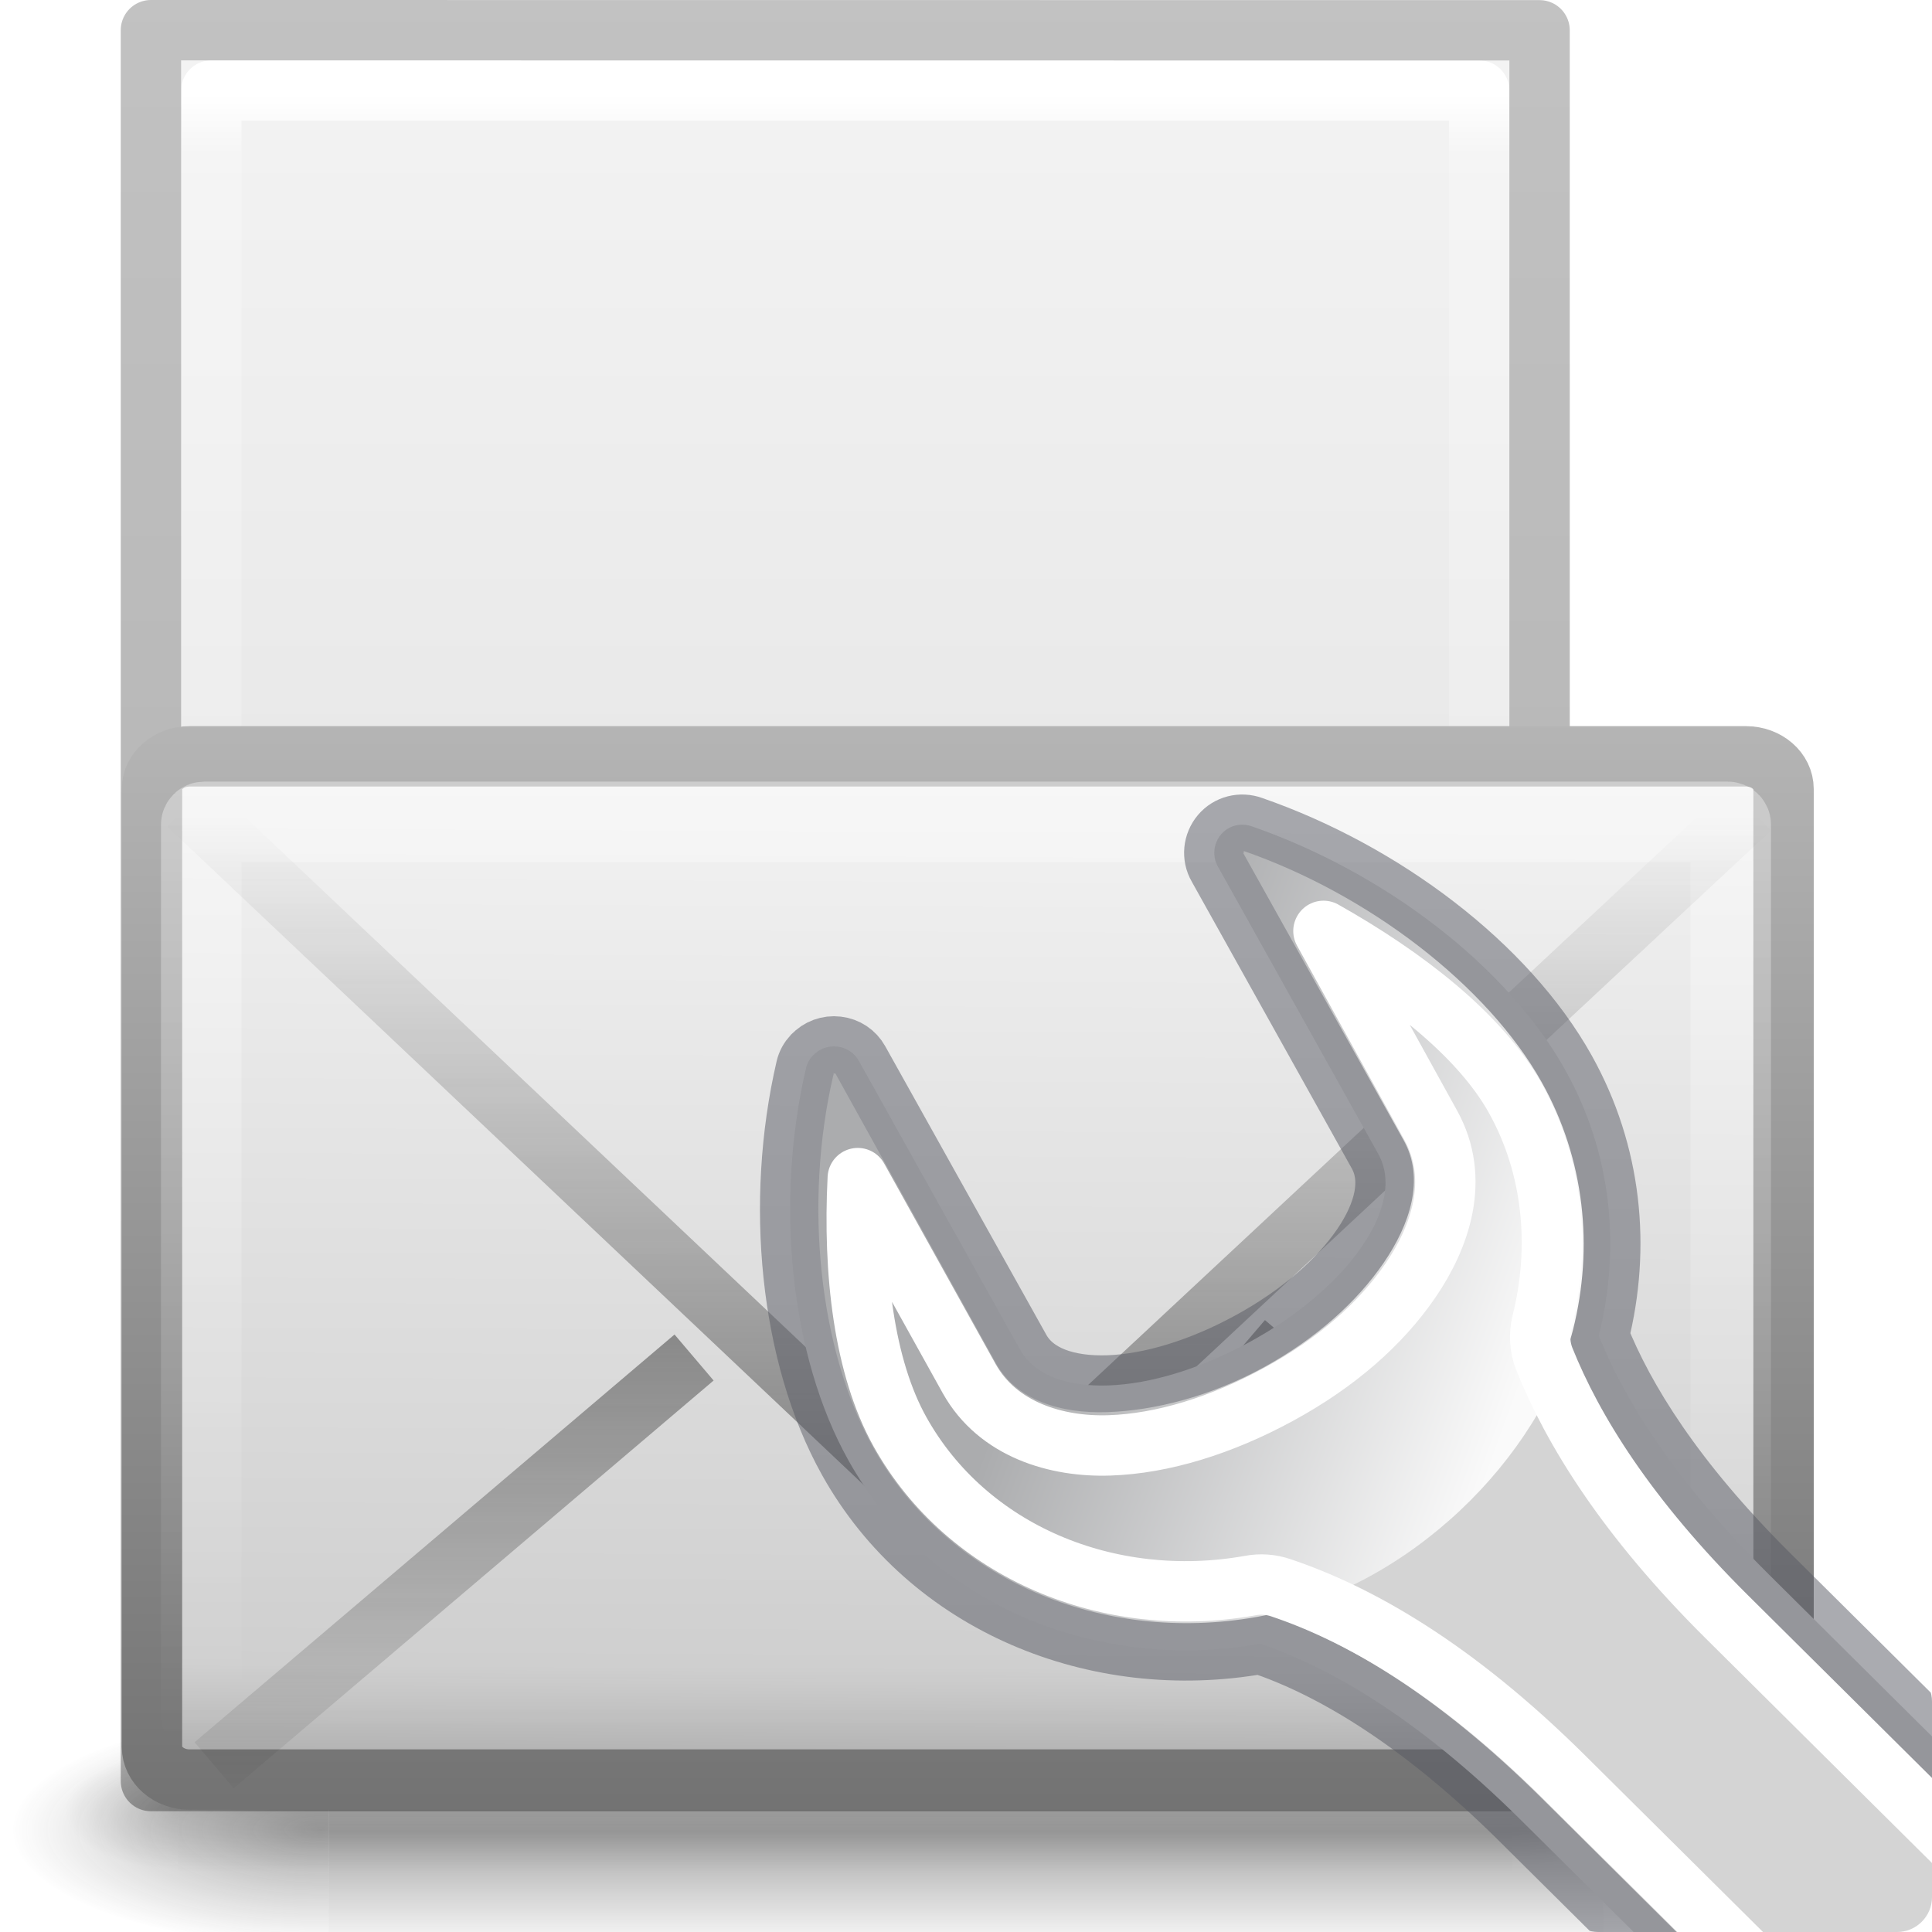
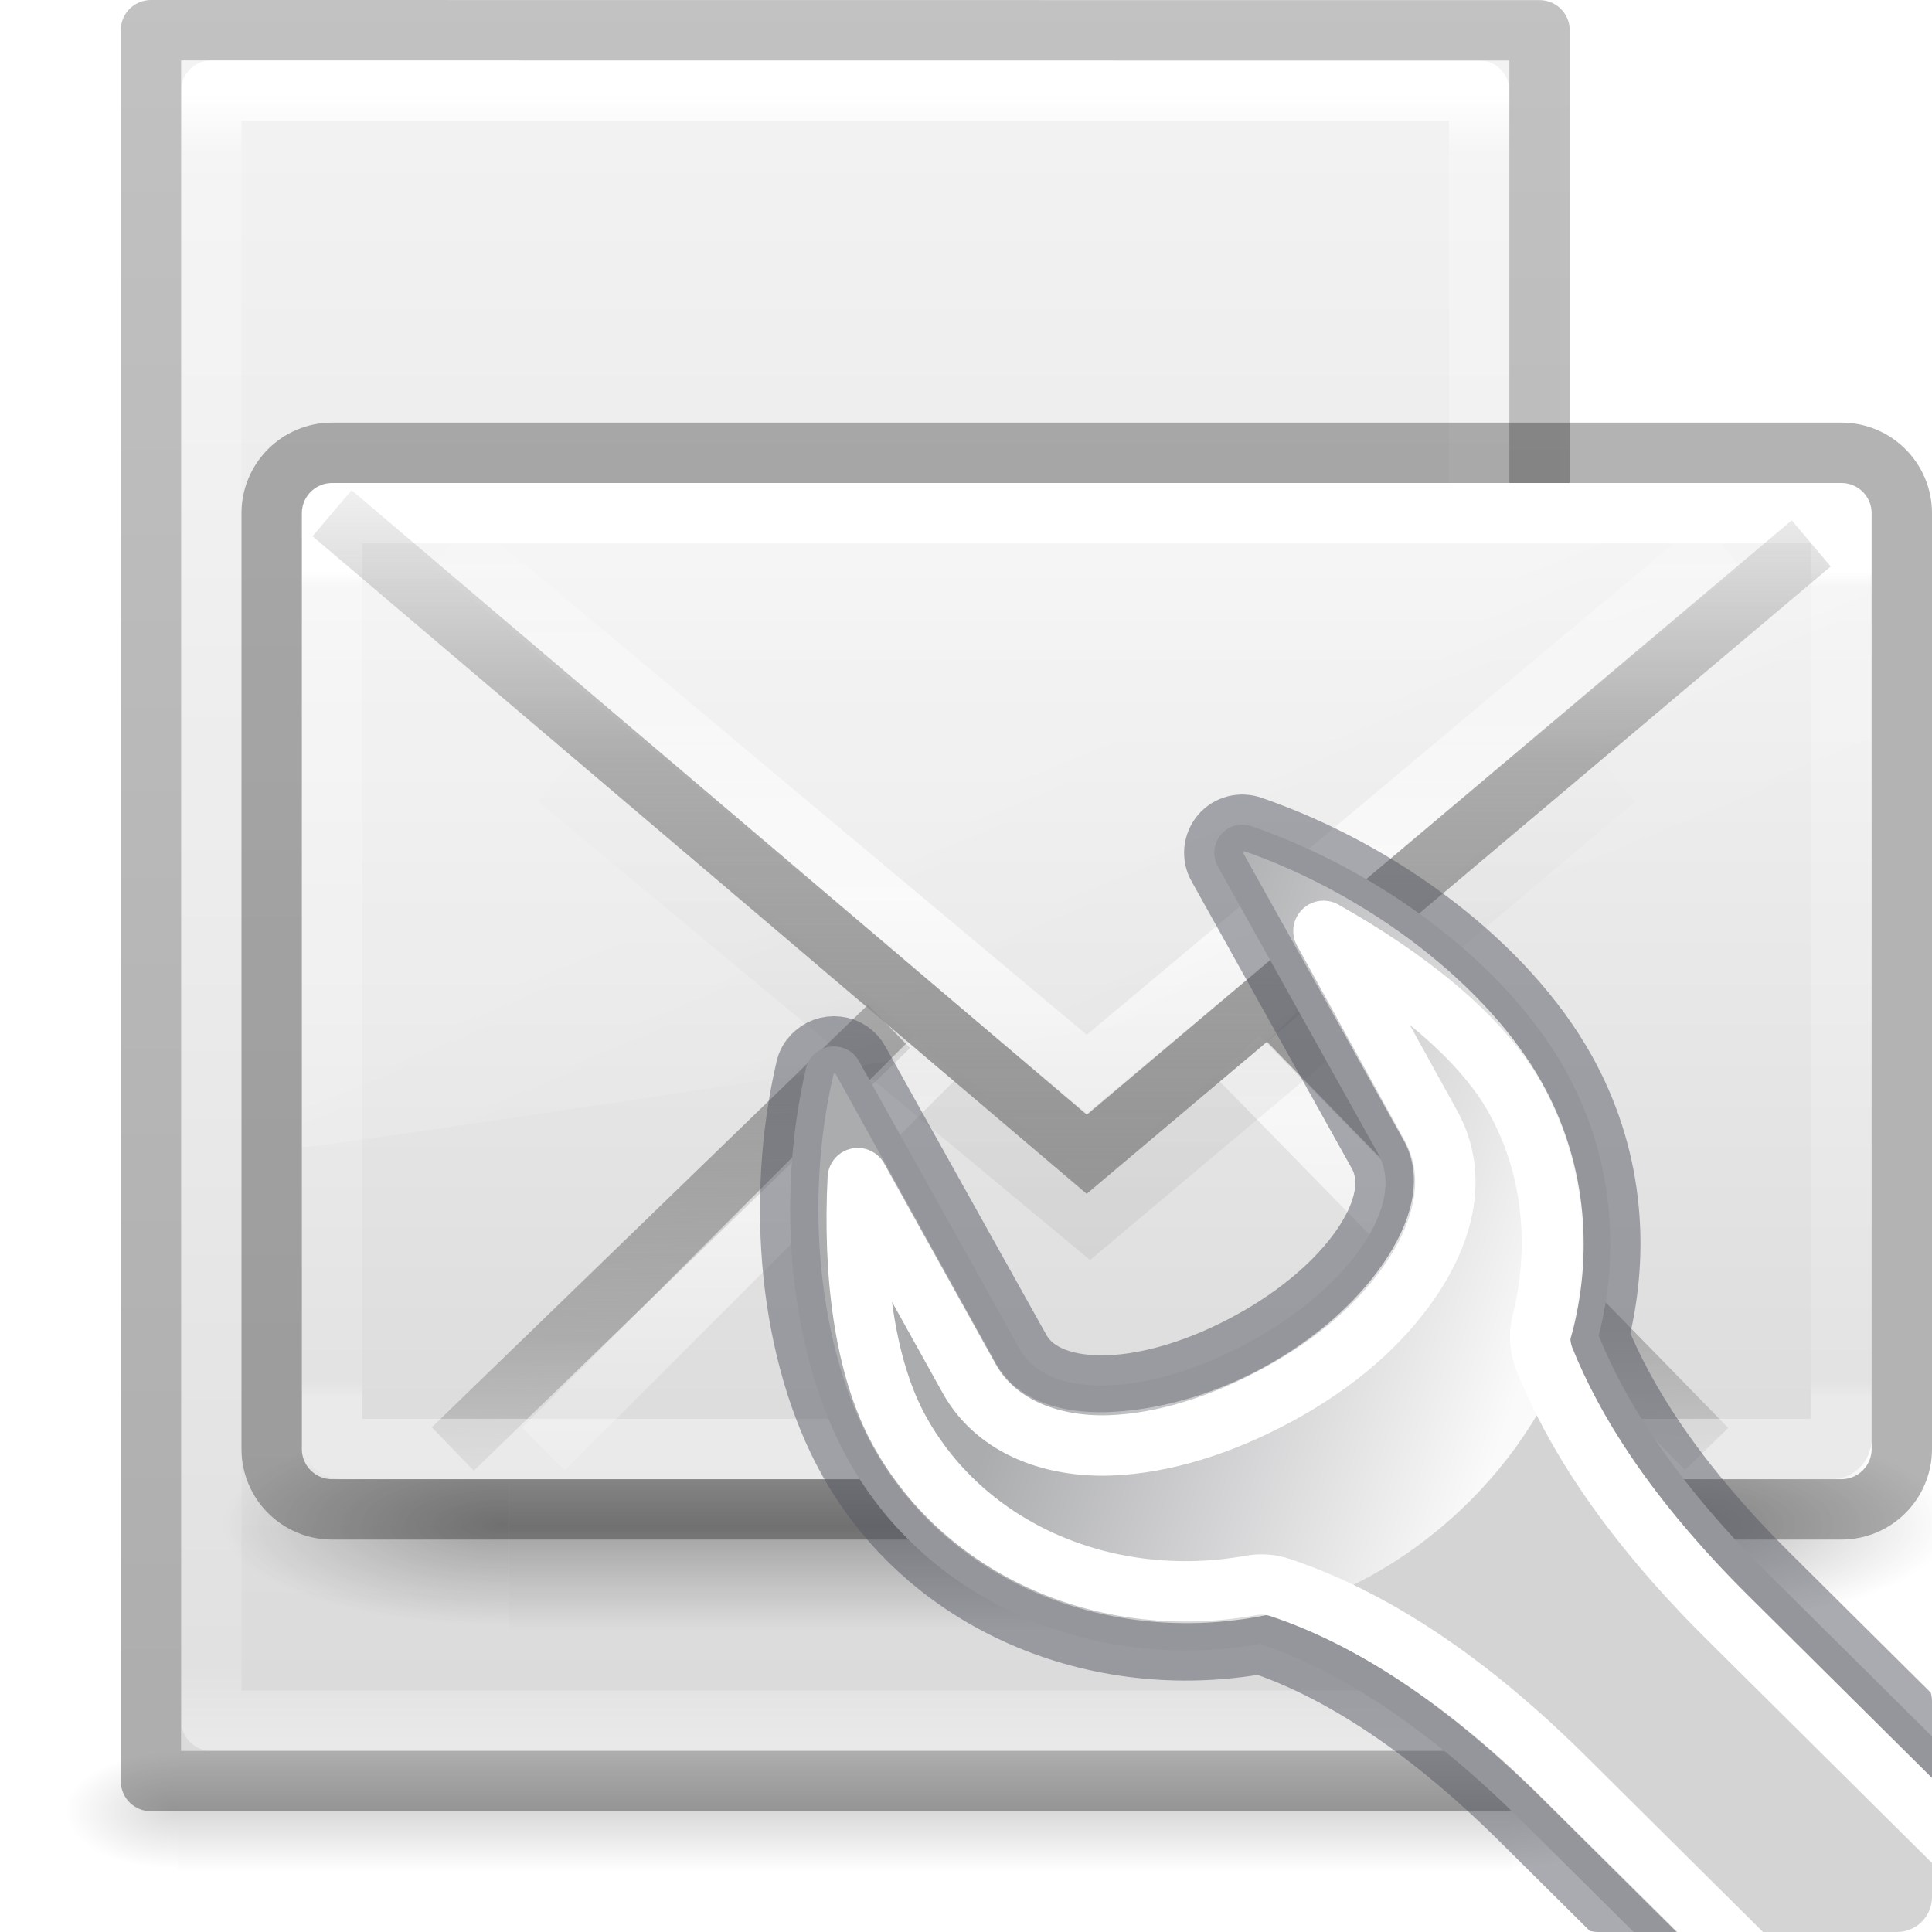
<svg xmlns="http://www.w3.org/2000/svg" xmlns:xlink="http://www.w3.org/1999/xlink" height="32" width="32">
-   <clipPath id="a">
-     <path d="m27.728 6.958c-.204.052-.394.169-.535.336-.282.334-.33.814-.107 1.199 0.0.001-0.0.001 0 .002l2.648 4.748c.094.167.075.458-.242.922-.32.467-.901.988-1.658 1.4-.761.415-1.514.629-2.082.648-.569.019-.846-.131-.939-.297l-2.668-4.781c-.165-.294-.468-.491-.797-.529-.329-.038-.666.078-.898.334-.116.126-.207.283-.25.463a.58.58 0 0 0 0 .004c-.545 2.348-.308 4.997.764 6.914 1.422 2.543 4.333 3.747 7.195 3.33 1.008.348 2.378 1.105 4.045 2.76l1.277 1.268a.58.58 0 0 0 .408.168h4.945a.58.58 0 0 0 .58-.58v-3.236a.58.58 0 0 0 -.172-.412l-2.119-2.104c-1.492-1.481-2.251-2.719-2.648-3.682.316-1.513.17-3.117-.629-4.545-1.071-1.916-3.207-3.502-5.498-4.297-.198-.071-.414-.086-.619-.033z" />
-   </clipPath>
-   <radialGradient id="b" cx="605.714" cy="486.648" gradientTransform="matrix(.02303995 0 0 .01470022 26.36088 21.04018)" gradientUnits="userSpaceOnUse" r="117.143" xlink:href="#c" />
-   <linearGradient id="c">
-     <stop offset="0" />
-     <stop offset="1" stop-opacity="0" />
+   <linearGradient id="a" gradientTransform="matrix(.4230792 0 0 .3924474 3.84619 12.35288)" gradientUnits="userSpaceOnUse" spreadMethod="reflect" x1="25.796" x2="25.796" y1="35.818" y2="11.656">
+     <stop offset="0" stop-color="#969696" />
+     <stop offset=".551" stop-color="#858585" stop-opacity=".635" />
+     <stop offset="1" stop-color="#939393" stop-opacity="0" />
  </linearGradient>
-   <linearGradient id="d" gradientUnits="userSpaceOnUse" x1="39.706" x2="41.641" y1="28.005" y2="31.442">
-     <stop offset="0" stop-color="#d4d4d4" />
-     <stop offset="1" stop-color="#d4d4d4" stop-opacity="0" />
+   <linearGradient id="b" gradientTransform="matrix(.4594595 0 0 .2972973 2.972974 16.86487)" gradientUnits="userSpaceOnUse" x1="24" x2="24" y1="6.676" y2="41.185">
+     <stop offset="0" stop-color="#fff" />
+     <stop offset=".019" stop-color="#fff" stop-opacity=".235" />
+     <stop offset=".981" stop-color="#fff" stop-opacity=".157" />
+     <stop offset="1" stop-color="#fff" stop-opacity=".392" />
  </linearGradient>
-   <linearGradient id="e" gradientUnits="userSpaceOnUse" x1="38.833" x2="40.777" y1="28.152" y2="31.46">
-     <stop offset="0" stop-color="#555761" />
-     <stop offset="1" stop-color="#555761" stop-opacity="0" />
-   </linearGradient>
-   <linearGradient id="f" gradientTransform="matrix(1.18112 0 0 1.18045 -332.4581 -53.51845)" gradientUnits="userSpaceOnUse" x1="302.292" x2="308.649" y1="58.443" y2="60.768">
-     <stop offset="0" stop-color="#abacae" />
-     <stop offset="1" stop-color="#fafafa" />
-   </linearGradient>
-   <linearGradient id="g">
+   <linearGradient id="c" gradientTransform="matrix(.3907808 0 0 .4337445 4.602995 15.52236)" gradientUnits="userSpaceOnUse" x1="16.626" x2="20.055" xlink:href="#d" y1="15.298" y2="24.628" />
+   <linearGradient id="d">
    <stop offset="0" stop-color="#fff" />
    <stop offset="1" stop-color="#fff" stop-opacity="0" />
  </linearGradient>
-   <linearGradient id="h" gradientUnits="userSpaceOnUse" x1="37.789" x2="40.78" xlink:href="#g" y1="27.895" y2="32.102" />
+   <linearGradient id="e" gradientTransform="matrix(.4230792 0 0 .3924474 3.84619 11.01434)" gradientUnits="userSpaceOnUse" spreadMethod="reflect" x1="25.525" x2="25.525" xlink:href="#d" y1="30.189" y2="15.738" />
+   <linearGradient id="f" gradientTransform="matrix(.4222378 0 0 .418823 3.90701 12.45261)" gradientUnits="userSpaceOnUse" x1="23.904" x2="23.904" y1="35.75" y2="20.443">
+     <stop offset="0" />
+     <stop offset=".5" stop-opacity=".498" />
+     <stop offset="1" stop-opacity="0" />
+   </linearGradient>
+   <linearGradient id="g" gradientTransform="matrix(.4230792 0 0 .3924474 3.84619 13.74713)" gradientUnits="userSpaceOnUse" spreadMethod="reflect" x1="25.525" x2="25.525" xlink:href="#d" y1="30.189" y2="15.738" />
+   <linearGradient id="h" gradientTransform="matrix(.4230792 0 0 .3924474 3.84619 12.35288)" gradientUnits="userSpaceOnUse" spreadMethod="reflect" x1="25.705" x2="25.525" y1="32.327" y2="15.738">
+     <stop offset="0" stop-color="#a0a0a0" />
+     <stop offset=".5" stop-color="#8f8f8f" stop-opacity=".635" />
+     <stop offset="1" stop-color="#9d9d9d" stop-opacity="0" />
+   </linearGradient>
  <linearGradient id="i">
-     <stop offset="0" stop-color="#1e1e1e" />
-     <stop offset="1" stop-color="#1e1e1e" stop-opacity="0" />
+     <stop offset="0" stop-color="#f4f4f4" />
+     <stop offset="1" stop-color="#dbdbdb" />
  </linearGradient>
-   <radialGradient id="j" cx="605.71" cy="486.65" gradientTransform="matrix(-.06553 0 0 .0247 -21.83 10.577)" gradientUnits="userSpaceOnUse" r="117.14" xlink:href="#i" />
-   <radialGradient id="k" cx="605.71" cy="486.65" gradientTransform="matrix(.06553 0 0 .0247 -69.175 10.577)" gradientUnits="userSpaceOnUse" r="117.14" xlink:href="#i" />
-   <linearGradient id="l" gradientTransform="matrix(.06553 0 0 .0247 -69.188 10.577)" gradientUnits="userSpaceOnUse" x1="302.86" x2="302.86" y1="366.65" y2="609.51">
-     <stop offset="0" stop-color="#1e1e1e" stop-opacity="0" />
-     <stop offset=".5" stop-color="#1e1e1e" />
-     <stop offset="1" stop-color="#1e1e1e" stop-opacity="0" />
-   </linearGradient>
-   <linearGradient id="m" gradientTransform="matrix(.46667 0 0 .50064 .8 -3.725)" gradientUnits="userSpaceOnUse" x1="28.103" x2="28.103" y1="45" y2="14.038">
-     <stop offset="0" stop-color="#727272" />
-     <stop offset="1" stop-color="#bebebe" />
-   </linearGradient>
-   <linearGradient id="n" gradientTransform="matrix(.46667 0 0 .45455 .8 -1.673)" gradientUnits="userSpaceOnUse" x1="20.053" x2="19.875" y1="8.163" y2="45.6">
-     <stop offset="0" stop-color="#fff" />
-     <stop offset=".874" stop-color="#cfcfcf" />
-     <stop offset="1" stop-color="#999" />
-   </linearGradient>
-   <linearGradient id="o" gradientTransform="matrix(.44186 0 0 .4643 1.395 -2.642)" gradientUnits="userSpaceOnUse" x1="25.577" x2="25.577" xlink:href="#g" y1="15" y2="44.001" />
-   <linearGradient id="p" gradientTransform="matrix(.46574 0 0 .4851 .822 -3.048)" gradientUnits="userSpaceOnUse" x1="23.929" x2="23.929" xlink:href="#q" y1="30.773" y2="45.531" />
-   <linearGradient id="q" xlink:href="#i" />
-   <linearGradient id="r" gradientTransform="matrix(.46574 0 0 .4851 .822 -1.414)" gradientUnits="userSpaceOnUse" x1="23.904" x2="23.904" xlink:href="#q" y1="35.75" y2="16.007" />
-   <linearGradient id="s" gradientTransform="matrix(.04577 0 0 .00824 -.542 25.98)" gradientUnits="userSpaceOnUse" x1="302.857" x2="302.857" y1="366.648" y2="609.505">
+   <linearGradient id="j" gradientTransform="matrix(.4 0 0 .3636363 4.4 13.81818)" gradientUnits="userSpaceOnUse" x1="20.053" x2="20.053" xlink:href="#i" y1="10.637" y2="45.244" />
+   <linearGradient id="k">
    <stop offset="0" stop-opacity="0" />
    <stop offset=".5" />
    <stop offset="1" stop-opacity="0" />
  </linearGradient>
-   <radialGradient id="t" cx="605.714" cy="486.648" gradientTransform="matrix(-.01566 0 0 .00824 14.39 25.98)" gradientUnits="userSpaceOnUse" r="117.143" xlink:href="#c" />
-   <radialGradient id="u" cx="605.714" cy="486.648" gradientTransform="matrix(.01566 0 0 .00824 17.61 25.98)" gradientUnits="userSpaceOnUse" r="117.143" xlink:href="#c" />
-   <linearGradient id="v" gradientTransform="matrix(.62857 0 0 .6084 .914 -.535)" gradientUnits="userSpaceOnUse" x1="25.132" x2="25.132" y1=".985" y2="47.013">
-     <stop offset="0" stop-color="#f4f4f4" />
-     <stop offset="1" stop-color="#dbdbdb" />
+   <linearGradient id="l" gradientTransform="matrix(2.774389 0 0 1.969706 -1892.179 -872.8854)" gradientUnits="userSpaceOnUse" x1="302.857" x2="302.857" xlink:href="#k" y1="366.648" y2="609.505" />
+   <radialGradient id="m" cx="605.714" cy="486.648" gradientTransform="matrix(2.774389 0 0 1.969706 -1891.633 -872.8854)" gradientUnits="userSpaceOnUse" r="117.143" xlink:href="#n" />
+   <linearGradient id="n">
+     <stop offset="0" />
+     <stop offset="1" stop-opacity="0" />
  </linearGradient>
-   <linearGradient id="w" gradientTransform="matrix(.56757 0 0 .72973 2.378 -2.514)" gradientUnits="userSpaceOnUse" x1="24" x2="24" y1="5.564" y2="43">
+   <radialGradient id="o" cx="605.714" cy="486.648" gradientTransform="matrix(-2.774389 0 0 1.969706 112.7623 -872.8854)" gradientUnits="userSpaceOnUse" r="117.143" xlink:href="#n" />
+   <linearGradient id="p" gradientTransform="matrix(.04577 0 0 .00824 -2.542 25.98)" gradientUnits="userSpaceOnUse" x1="302.857" x2="302.857" xlink:href="#k" y1="366.648" y2="609.505" />
+   <radialGradient id="q" cx="605.714" cy="486.648" gradientTransform="matrix(-.01566 0 0 .00824 12.39 25.98)" gradientUnits="userSpaceOnUse" r="117.143" xlink:href="#n" />
+   <radialGradient id="r" cx="605.714" cy="486.648" gradientTransform="matrix(.01566 0 0 .00824 15.61 25.98)" gradientUnits="userSpaceOnUse" r="117.143" xlink:href="#n" />
+   <linearGradient id="s" gradientTransform="matrix(.62857 0 0 .6084 -1.086 -.535)" gradientUnits="userSpaceOnUse" x1="25.132" x2="25.132" xlink:href="#i" y1=".985" y2="47.013" />
+   <linearGradient id="t" gradientTransform="matrix(.56757 0 0 .72973 2.378 -2.514)" gradientUnits="userSpaceOnUse" x1="24" x2="24" y1="5.564" y2="43">
    <stop offset="0" stop-color="#fff" />
    <stop offset=".036" stop-color="#fff" stop-opacity=".235" />
    <stop offset=".951" stop-color="#fff" stop-opacity=".157" />
    <stop offset="1" stop-color="#fff" stop-opacity=".392" />
  </linearGradient>
-   <linearGradient id="x" gradientTransform="matrix(.53064 0 0 .5897 39.27 -1.792)" gradientUnits="userSpaceOnUse" x1="-51.786" x2="-51.786" y1="50.786" y2="2.906">
+   <linearGradient id="u" gradientTransform="matrix(.53064 0 0 .5897 39.27 -1.792)" gradientUnits="userSpaceOnUse" x1="-51.786" x2="-51.786" y1="50.786" y2="2.906">
    <stop offset="0" stop-opacity=".318" />
    <stop offset="1" stop-opacity=".24" />
  </linearGradient>
-   <path d="m4.95 29h22.1v2h-22.1z" fill="url(#s)" opacity=".15" transform="translate(-2)" />
-   <path d="m4.95 29v2c-.807.004-1.95-.448-1.95-1s.9-1 1.95-1z" fill="url(#t)" opacity=".15" transform="translate(-2)" />
-   <path d="m27.05 29v2c.807.004 1.95-.448 1.95-1s-.9-1-1.95-1z" fill="url(#u)" opacity=".15" transform="translate(-2)" />
-   <path d="m5 1 22 .002v27.998h-22z" fill="url(#v)" transform="translate(-2)" />
+   <clipPath id="v">
+     <path d="m27.728 6.958c-.204.052-.394.169-.535.336-.282.334-.33.814-.107 1.199 0.0.001-0.0.001 0 .002l2.648 4.748c.094.167.075.458-.242.922-.32.467-.901.988-1.658 1.4-.761.415-1.514.629-2.082.648-.569.019-.846-.131-.939-.297l-2.668-4.781c-.165-.294-.468-.491-.797-.529-.329-.038-.666.078-.898.334-.116.126-.207.283-.25.463a.58.58 0 0 0 0 .004c-.545 2.348-.308 4.997.764 6.914 1.422 2.543 4.333 3.747 7.195 3.33 1.008.348 2.378 1.105 4.045 2.76l1.277 1.268a.58.58 0 0 0 .408.168h4.945a.58.58 0 0 0 .58-.58v-3.236a.58.58 0 0 0 -.172-.412l-2.119-2.104c-1.492-1.481-2.251-2.719-2.648-3.682.316-1.513.17-3.117-.629-4.545-1.071-1.916-3.207-3.502-5.498-4.297-.198-.071-.414-.086-.619-.033z" />
+   </clipPath>
+   <radialGradient id="w" cx="605.714" cy="486.648" gradientTransform="matrix(.02303995 0 0 .01470022 26.36088 21.04018)" gradientUnits="userSpaceOnUse" r="117.143" xlink:href="#n" />
+   <linearGradient id="x" gradientUnits="userSpaceOnUse" x1="39.706" x2="41.641" y1="28.005" y2="31.442">
+     <stop offset="0" stop-color="#d4d4d4" />
+     <stop offset="1" stop-color="#d4d4d4" stop-opacity="0" />
+   </linearGradient>
+   <linearGradient id="y" gradientUnits="userSpaceOnUse" x1="38.833" x2="40.777" y1="28.152" y2="31.46">
+     <stop offset="0" stop-color="#555761" />
+     <stop offset="1" stop-color="#555761" stop-opacity="0" />
+   </linearGradient>
+   <linearGradient id="z" gradientTransform="matrix(1.18112 0 0 1.18045 -332.4581 -53.51845)" gradientUnits="userSpaceOnUse" x1="302.292" x2="308.649" y1="58.443" y2="60.768">
+     <stop offset="0" stop-color="#abacae" />
+     <stop offset="1" stop-color="#fafafa" />
+   </linearGradient>
+   <linearGradient id="A" gradientUnits="userSpaceOnUse" x1="37.789" x2="40.78" xlink:href="#d" y1="27.895" y2="32.102" />
+   <path d="m2.95 29h22.1v2h-22.1z" fill="url(#p)" opacity=".15" />
+   <path d="m2.95 29v2c-.807.004-1.95-.448-1.95-1s.9-1 1.95-1z" fill="url(#q)" opacity=".15" />
+   <path d="m25.05 29v2c.807.004 1.95-.448 1.95-1s-.9-1-1.95-1z" fill="url(#r)" opacity=".15" />
+   <path d="m3 1 22 .002v27.998h-22z" fill="url(#s)" />
  <g fill="none" stroke-linejoin="round">
-     <path d="m26.5 28.5h-21v-27h21z" stroke="url(#w)" stroke-linecap="round" transform="translate(-2)" />
-     <path d="m4.5.5 23 .002v28.998h-23z" stroke="url(#x)" transform="translate(-2)" />
+     <path d="m26.5 28.5h-21v-27h21z" stroke="url(#t)" stroke-linecap="round" transform="translate(-2)" />
+     <path d="m4.5.5 23 .002v28.998h-23z" stroke="url(#u)" transform="translate(-2)" />
  </g>
-   <g transform="matrix(1.33333 0 0 1.33333 0 5.062)">
-     <g stroke-width="1.03">
-       <path d="m-61.324 19.636h31.644v6h-31.644z" fill="url(#l)" opacity=".402" transform="matrix(.5004 0 0 .5 34.77 7.636)" />
-       <path d="m-29.68 19.636v6c3.375.01 8.16-1.344 8.16-3s-3.767-3-8.16-3z" fill="url(#k)" opacity=".402" transform="matrix(.5004 0 0 .5 34.77 7.636)" />
-       <path d="m-61.324 19.636v6c-3.375.01-8.16-1.344-8.16-3s3.767-3 8.16-3z" fill="url(#j)" opacity=".402" transform="matrix(.5004 0 0 .5 34.77 7.636)" />
+   <g transform="matrix(1.33333 0 0 1.33333 -.66662 -15.66658)">
+     <g opacity=".7" transform="matrix(.01071131 0 0 .00543807 23.52528 30.21816)">
+       <path d="m-1559.252-150.697h1339.633v478.357h-1339.633z" fill="url(#l)" opacity=".392" />
+       <path d="m-219.619-150.68v478.331c142.874.9 345.4-107.17 345.4-239.196 0-132.027-159.437-239.135-345.4-239.135z" fill="url(#m)" opacity=".402" />
+       <path d="m-1559.252-150.68v478.331c-142.874.9-345.4-107.17-345.4-239.196 0-132.027 159.437-239.135 345.4-239.135z" fill="url(#o)" opacity=".402" />
    </g>
-     <rect height="12.711" rx=".467" ry=".406" style="fill-rule:evenodd;stroke-width:.75;stroke-linecap:square;stroke-linejoin:round;fill:url(#n);stroke:url(#m)" width="20.268" x="1.888" y="5.599" />
-     <g fill="none">
-       <rect height="11.141" opacity=".4" rx=".036" ry=".035" stroke="url(#o)" stroke-linecap="square" width="19" x="2.5" y="6.413" />
-       <g stroke-width=".75">
-         <path d="m8.622 13.067-5.962 5.065m12.81-5.245 6.195 5.294" opacity=".5" stroke="url(#p)" />
-         <path d="m2.337 6.2 9.663 9.136 9.742-9.087" opacity=".5" stroke="url(#r)" />
-       </g>
+     <rect fill="url(#j)" fill-rule="evenodd" height="12.375" rx=".5" width="19.5" x="4.25" y="17.75" />
+     <g fill="none" stroke-width=".75">
+       <path d="m11.544 24.5-5.419 5.25zm4.96-.074 5.196 5.324z" stroke="url(#h)" />
+       <path d="m12.125 24.875-4.875 4.875zm3.75 0 4.323 4.425z" opacity=".7" stroke="url(#g)" />
+       <path d="m7.426 21.42 6.614 5.494 6.533-5.494" opacity=".06" stroke="url(#f)" />
+       <path d="m6.125 18.5 7.875 6.593 7.875-6.593" opacity=".7" stroke="url(#e)" />
+     </g>
+     <path d="m4.845 17.757c-.322-.002-.615.194-.615.49l.02 7.753c.518-.008 19.099-2.855 19.492-2.996l-.014-4.567c-.001-.226-.271-.584-.55-.586z" fill="url(#c)" fill-rule="evenodd" opacity=".2" />
+     <g fill="none" stroke-width=".75">
+       <path d="m4.625 18.125h18.75v11.625h-18.75z" stroke="url(#b)" stroke-linecap="round" stroke-linejoin="round" />
+       <rect height="13.125" opacity=".3" rx=".75" ry=".75" stroke="#000" width="20.25" x="3.875" y="17.375" />
+       <path d="m4.625 18.125 9.375 7.964 9-7.589" stroke="url(#a)" />
    </g>
  </g>
-   <g clip-path="url(#a)" transform="translate(-7.413665 6.153128)">
-     <path clip-path="none" d="m40.246 26.43v3.57c1.187.007 2.868-.8 2.868-1.785 0-.985-1.324-1.785-2.868-1.785z" fill="url(#b)" opacity=".3" />
-     <path d="m20.876 11.331c-.055.058-.094.129-.112.207-.514 2.214-.271 4.757.704 6.5 1.331 2.381 4.104 3.517 6.819 3.036 1.109.373 2.581 1.194 4.325 2.926l21.775 21.617 4.102-4.073-21.775-21.617c-1.572-1.561-2.397-2.899-2.82-3.956.367-1.461.217-3.02-.554-4.4-.974-1.743-3.019-3.283-5.186-4.035-.186-.068-.391-.016-.517.133-.126.15-.148.364-.049.534l2.653 4.755c.238.426.114.974-.27 1.535-.388.566-1.033 1.131-1.858 1.581-.826.45-1.651.696-2.341.72-.686.023-1.225-.167-1.464-.594l-2.669-4.781c-.074-.133-.205-.22-.356-.237-.151-.018-.304.037-.405.149z" style="clip-path:none;fill-rule:evenodd;stroke-width:1;stroke-linecap:round;stroke-linejoin:round;stroke-dashoffset:.361;stroke-opacity:.5;fill:url(#d);stroke:url(#e)" />
-     <path clip-path="none" d="m28.005 7.939c.022.008.008.037 0 .037l2.658 4.759c.359.641.1 1.398-.332 2.029-.436.637-1.113 1.254-1.993 1.734-.882.481-1.808.712-2.584.738-.774.026-1.501-.195-1.845-.812l-2.658-4.796c-.015-.002-.039.002-.037 0 .024-.026.005.019 0 .037-.49 2.111-.236 4.55.664 6.16 1.231 2.202 3.803 3.254 6.349 2.804 2.534-.453 4.701-2.66 5.241-4.759.341-1.359.196-2.82-.517-4.095-.898-1.606-2.873-3.118-4.946-3.836z" fill="url(#f)" fill-rule="evenodd" />
-     <path d="m29.334 9.267 1.772 3.209c.504.901.158 1.867-.332 2.582-.495.723-1.231 1.365-2.178 1.881-.951.518-1.926.819-2.805.848-.88.03-1.852-.261-2.325-1.107l-1.845-3.32c-.079 1.556.099 3.128.701 4.205 1.111 1.987 3.453 2.96 5.795 2.545.171-.034.352-.021.517.037 1.269.427 2.857 1.318 4.688 3.136l21.777 21.617 2.694-2.656-21.777-21.617c-1.651-1.639-2.549-3.084-3.027-4.279-.072-.187-.085-.396-.037-.59.31-1.237.198-2.579-.443-3.726-.586-1.048-1.827-2.008-3.174-2.767z" style="clip-path:none;fill:none;stroke-linecap:round;stroke-linejoin:round;stroke-dashoffset:.361;stroke:url(#h)" />
+   <g clip-path="url(#v)" transform="translate(-7.413665 6.153128)">
+     <path clip-path="none" d="m40.246 26.43v3.57c1.187.007 2.868-.8 2.868-1.785 0-.985-1.324-1.785-2.868-1.785z" fill="url(#w)" opacity=".3" />
+     <path d="m20.876 11.331c-.055.058-.094.129-.112.207-.514 2.214-.271 4.757.704 6.5 1.331 2.381 4.104 3.517 6.819 3.036 1.109.373 2.581 1.194 4.325 2.926l21.775 21.617 4.102-4.073-21.775-21.617c-1.572-1.561-2.397-2.899-2.82-3.956.367-1.461.217-3.02-.554-4.4-.974-1.743-3.019-3.283-5.186-4.035-.186-.068-.391-.016-.517.133-.126.15-.148.364-.049.534l2.653 4.755c.238.426.114.974-.27 1.535-.388.566-1.033 1.131-1.858 1.581-.826.45-1.651.696-2.341.72-.686.023-1.225-.167-1.464-.594l-2.669-4.781c-.074-.133-.205-.22-.356-.237-.151-.018-.304.037-.405.149z" style="clip-path:none;fill-rule:evenodd;stroke-width:1;stroke-linecap:round;stroke-linejoin:round;stroke-dashoffset:.361;stroke-opacity:.5;fill:url(#x);stroke:url(#y)" />
+     <path clip-path="none" d="m28.005 7.939c.022.008.008.037 0 .037l2.658 4.759c.359.641.1 1.398-.332 2.029-.436.637-1.113 1.254-1.993 1.734-.882.481-1.808.712-2.584.738-.774.026-1.501-.195-1.845-.812l-2.658-4.796c-.015-.002-.039.002-.037 0 .024-.026.005.019 0 .037-.49 2.111-.236 4.55.664 6.16 1.231 2.202 3.803 3.254 6.349 2.804 2.534-.453 4.701-2.66 5.241-4.759.341-1.359.196-2.82-.517-4.095-.898-1.606-2.873-3.118-4.946-3.836z" fill="url(#z)" fill-rule="evenodd" />
+     <path d="m29.334 9.267 1.772 3.209c.504.901.158 1.867-.332 2.582-.495.723-1.231 1.365-2.178 1.881-.951.518-1.926.819-2.805.848-.88.03-1.852-.261-2.325-1.107l-1.845-3.32c-.079 1.556.099 3.128.701 4.205 1.111 1.987 3.453 2.96 5.795 2.545.171-.034.352-.021.517.037 1.269.427 2.857 1.318 4.688 3.136l21.777 21.617 2.694-2.656-21.777-21.617c-1.651-1.639-2.549-3.084-3.027-4.279-.072-.187-.085-.396-.037-.59.31-1.237.198-2.579-.443-3.726-.586-1.048-1.827-2.008-3.174-2.767z" style="clip-path:none;fill:none;stroke-linecap:round;stroke-linejoin:round;stroke-dashoffset:.361;stroke:url(#A)" />
  </g>
</svg>
